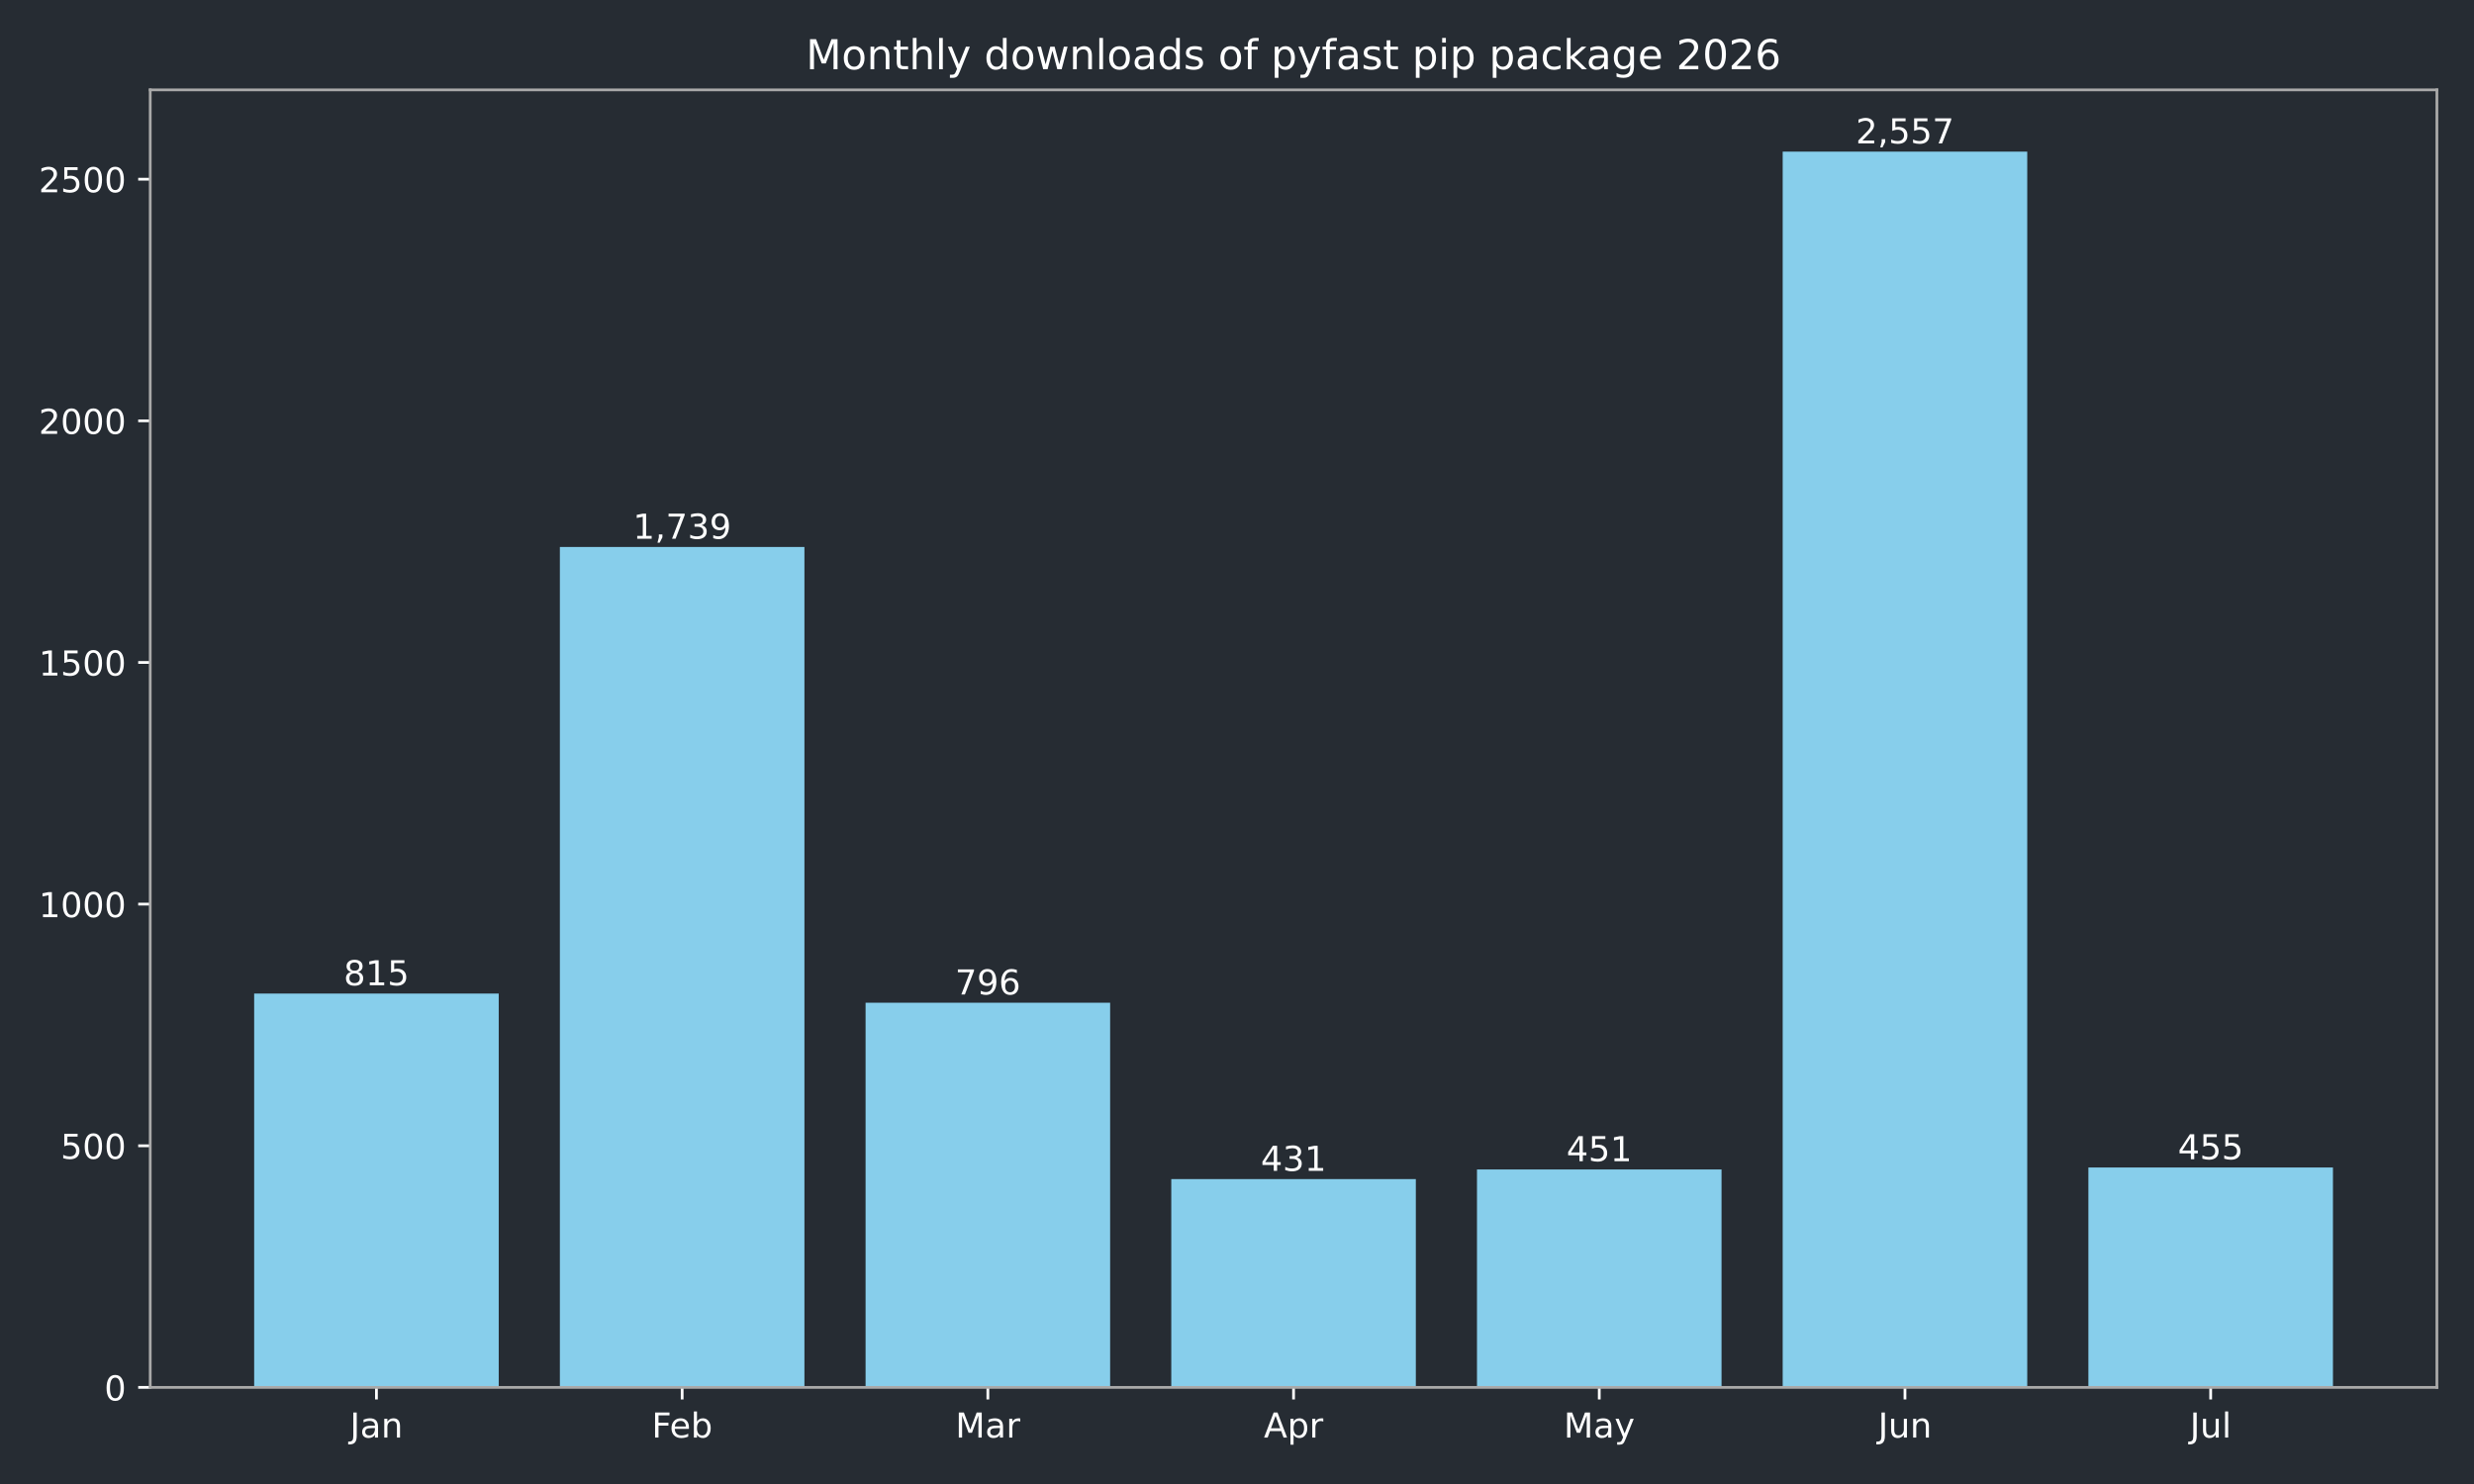
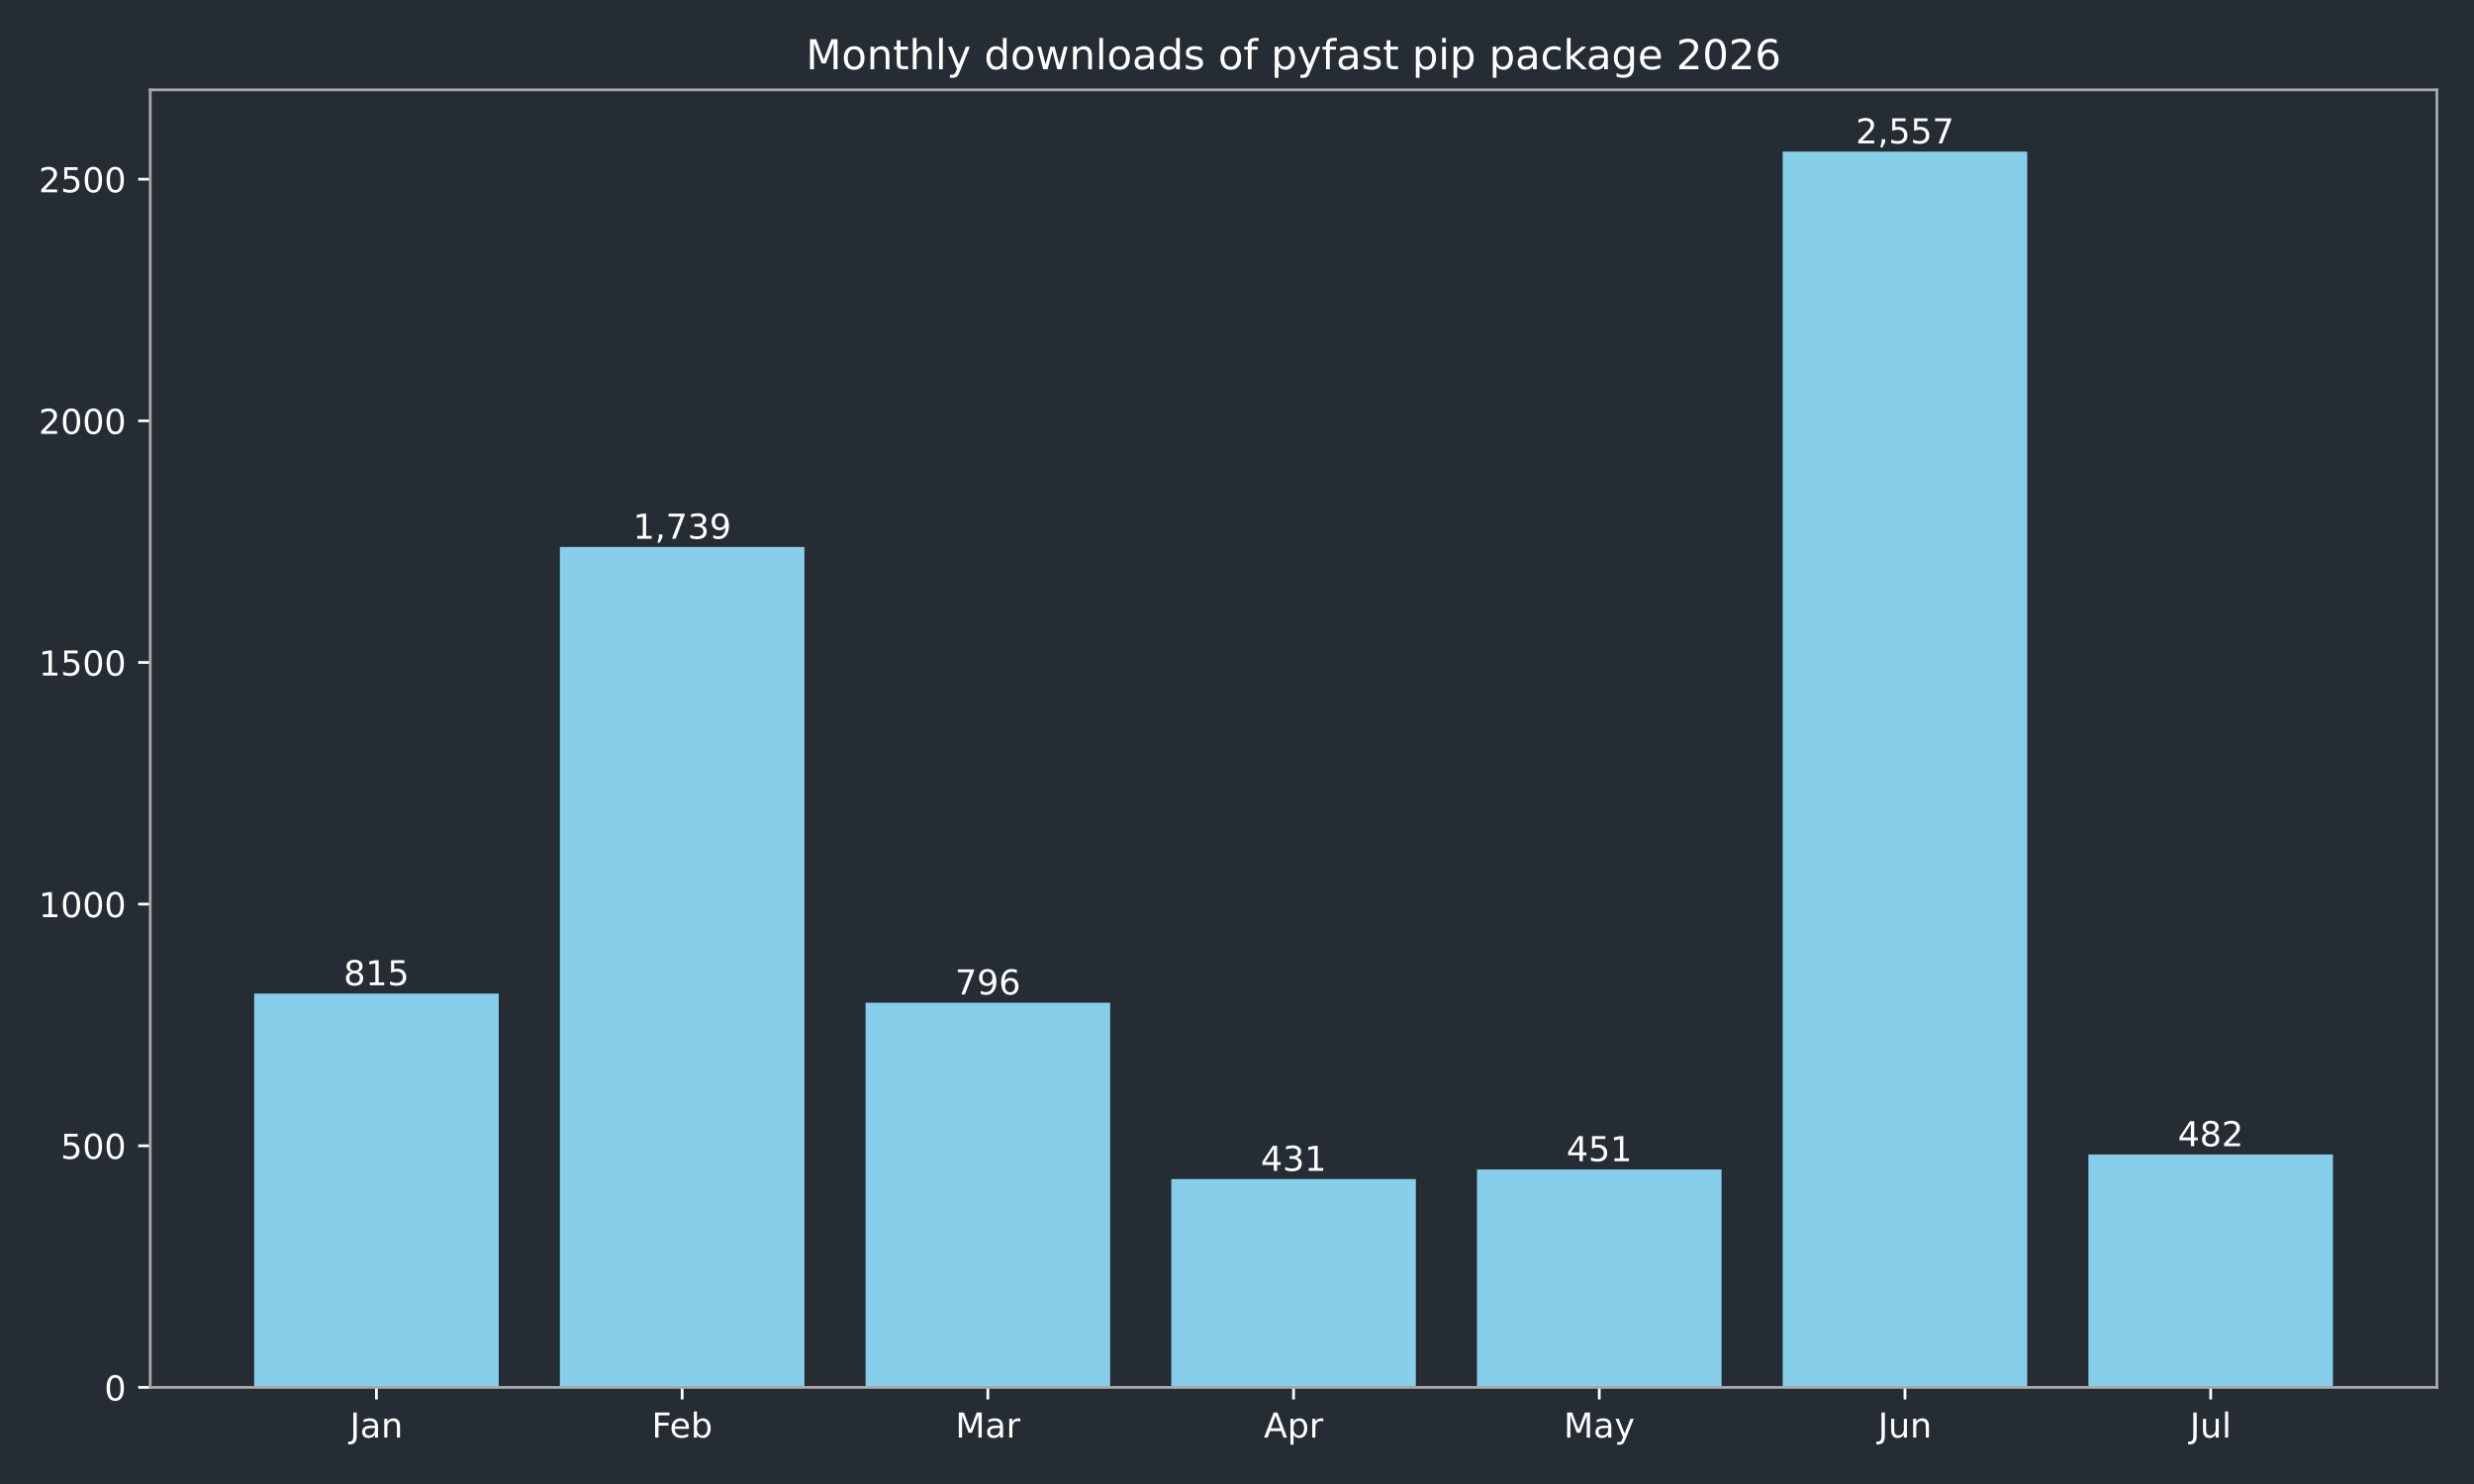
<svg xmlns="http://www.w3.org/2000/svg" xmlns:xlink="http://www.w3.org/1999/xlink" width="720pt" height="432pt" viewBox="0 0 720 432" version="1.1">
  <defs>
    <style type="text/css">*{stroke-linejoin: round; stroke-linecap: butt}</style>
  </defs>
  <g id="figure_1">
    <g id="patch_1">
      <path d="M 0 432  L 720 432  L 720 0  L 0 0  z " style="fill: #262c33" />
    </g>
    <g id="axes_1">
      <g id="patch_2">
        <path d="M 43.72 403.878  L 709.2 403.878  L 709.2 26.16  L 43.72 26.16  z " style="fill: #262c33" />
      </g>
      <g id="patch_3">
-         <path d="M 73.969 403.878  L 145.143 403.878  L 145.143 289.22  L 73.969 289.22  z " clip-path="url(#p6c574ddd44)" style="fill: #87ceeb" />
+         <path d="M 73.969 403.878  L 145.143 403.878  L 145.143 289.22  L 73.969 289.22  z " clip-path="url(#p2710e03e39)" style="fill: #87ceeb" />
      </g>
      <g id="patch_4">
-         <path d="M 162.937 403.878  L 234.111 403.878  L 234.111 159.227  L 162.937 159.227  z " clip-path="url(#p6c574ddd44)" style="fill: #87ceeb" />
+         <path d="M 162.937 403.878  L 234.111 403.878  L 234.111 159.227  L 162.937 159.227  z " clip-path="url(#p2710e03e39)" style="fill: #87ceeb" />
      </g>
      <g id="patch_5">
-         <path d="M 251.905 403.878  L 323.079 403.878  L 323.079 291.893  L 251.905 291.893  z " clip-path="url(#p6c574ddd44)" style="fill: #87ceeb" />
+         <path d="M 251.905 403.878  L 323.079 403.878  L 323.079 291.893  L 251.905 291.893  z " clip-path="url(#p2710e03e39)" style="fill: #87ceeb" />
      </g>
      <g id="patch_6">
-         <path d="M 340.873 403.878  L 412.047 403.878  L 412.047 343.242  L 340.873 343.242  z " clip-path="url(#p6c574ddd44)" style="fill: #87ceeb" />
+         <path d="M 340.873 403.878  L 412.047 403.878  L 412.047 343.242  L 340.873 343.242  z " clip-path="url(#p2710e03e39)" style="fill: #87ceeb" />
      </g>
      <g id="patch_7">
-         <path d="M 429.841 403.878  L 501.015 403.878  L 501.015 340.429  L 429.841 340.429  z " clip-path="url(#p6c574ddd44)" style="fill: #87ceeb" />
+         <path d="M 429.841 403.878  L 501.015 403.878  L 501.015 340.429  L 429.841 340.429  z " clip-path="url(#p2710e03e39)" style="fill: #87ceeb" />
      </g>
      <g id="patch_8">
-         <path d="M 518.809 403.878  L 589.983 403.878  L 589.983 44.147  L 518.809 44.147  z " clip-path="url(#p6c574ddd44)" style="fill: #87ceeb" />
+         <path d="M 518.809 403.878  L 589.983 403.878  L 589.983 44.147  L 518.809 44.147  z " clip-path="url(#p2710e03e39)" style="fill: #87ceeb" />
      </g>
      <g id="patch_9">
-         <path d="M 607.777 403.878  L 678.951 403.878  L 678.951 339.866  L 607.777 339.866  z " clip-path="url(#p6c574ddd44)" style="fill: #87ceeb" />
+         <path d="M 607.777 403.878  L 678.951 403.878  L 678.951 336.068  L 607.777 336.068  z " clip-path="url(#p2710e03e39)" style="fill: #87ceeb" />
      </g>
      <g id="matplotlib.axis_1">
        <g id="xtick_1">
          <g id="line2d_1">
            <defs>
-               <path id="m2a84903dc7" d="M 0 0  L 0 3.5  " style="stroke: #ffffff; stroke-width: 0.8" />
+               <path id="m1fa7d78a48" d="M 0 0  L 0 3.5  " style="stroke: #ffffff; stroke-width: 0.8" />
            </defs>
            <g>
-               <use xlink:href="#m2a84903dc7" x="109.556" y="403.878" style="fill: #ffffff; stroke: #ffffff; stroke-width: 0.8" />
+               <use xlink:href="#m1fa7d78a48" x="109.556" y="403.878" style="fill: #ffffff; stroke: #ffffff; stroke-width: 0.8" />
            </g>
          </g>
          <g id="text_1">
            <g style="fill: #ffffff" transform="translate(101.8484 418.4753) scale(0.1 -0.1)">
              <defs>
                <path id="DejaVuSans-2d" d="M 628 4666  L 1259 4666  L 1259 325  Q 1259 -519 939 -900  Q 619 -1281 -91 -1281  L -331 -1281  L -331 -750  L -134 -750  Q 284 -750 456 -515  Q 628 -281 628 325  L 628 4666  z " transform="scale(0.015625)" />
                <path id="DejaVuSans-44" d="M 2194 1759  Q 1497 1759 1228 1600  Q 959 1441 959 1056  Q 959 750 1161 570  Q 1363 391 1709 391  Q 2188 391 2477 730  Q 2766 1069 2766 1631  L 2766 1759  L 2194 1759  z M 3341 1997  L 3341 0  L 2766 0  L 2766 531  Q 2569 213 2275 61  Q 1981 -91 1556 -91  Q 1019 -91 701 211  Q 384 513 384 1019  Q 384 1609 779 1909  Q 1175 2209 1959 2209  L 2766 2209  L 2766 2266  Q 2766 2663 2505 2880  Q 2244 3097 1772 3097  Q 1472 3097 1187 3025  Q 903 2953 641 2809  L 641 3341  Q 956 3463 1253 3523  Q 1550 3584 1831 3584  Q 2591 3584 2966 3190  Q 3341 2797 3341 1997  z " transform="scale(0.015625)" />
                <path id="DejaVuSans-51" d="M 3513 2113  L 3513 0  L 2938 0  L 2938 2094  Q 2938 2591 2744 2837  Q 2550 3084 2163 3084  Q 1697 3084 1428 2787  Q 1159 2491 1159 1978  L 1159 0  L 581 0  L 581 3500  L 1159 3500  L 1159 2956  Q 1366 3272 1645 3428  Q 1925 3584 2291 3584  Q 2894 3584 3203 3211  Q 3513 2838 3513 2113  z " transform="scale(0.015625)" />
              </defs>
              <use xlink:href="#DejaVuSans-2d" />
              <use xlink:href="#DejaVuSans-44" transform="translate(29.5 0)" />
              <use xlink:href="#DejaVuSans-51" transform="translate(90.78125 0)" />
            </g>
          </g>
        </g>
        <g id="xtick_2">
          <g id="line2d_2">
            <g>
-               <use xlink:href="#m2a84903dc7" x="198.524" y="403.878" style="fill: #ffffff; stroke: #ffffff; stroke-width: 0.8" />
+               <use xlink:href="#m1fa7d78a48" x="198.524" y="403.878" style="fill: #ffffff; stroke: #ffffff; stroke-width: 0.8" />
            </g>
          </g>
          <g id="text_2">
            <g style="fill: #ffffff" transform="translate(189.671 418.4761) scale(0.1 -0.1)">
              <defs>
                <path id="DejaVuSans-29" d="M 628 4666  L 3309 4666  L 3309 4134  L 1259 4134  L 1259 2759  L 3109 2759  L 3109 2228  L 1259 2228  L 1259 0  L 628 0  L 628 4666  z " transform="scale(0.015625)" />
                <path id="DejaVuSans-48" d="M 3597 1894  L 3597 1613  L 953 1613  Q 991 1019 1311 708  Q 1631 397 2203 397  Q 2534 397 2845 478  Q 3156 559 3463 722  L 3463 178  Q 3153 47 2828 -22  Q 2503 -91 2169 -91  Q 1331 -91 842 396  Q 353 884 353 1716  Q 353 2575 817 3079  Q 1281 3584 2069 3584  Q 2775 3584 3186 3129  Q 3597 2675 3597 1894  z M 3022 2063  Q 3016 2534 2758 2815  Q 2500 3097 2075 3097  Q 1594 3097 1305 2825  Q 1016 2553 972 2059  L 3022 2063  z " transform="scale(0.015625)" />
                <path id="DejaVuSans-45" d="M 3116 1747  Q 3116 2381 2855 2742  Q 2594 3103 2138 3103  Q 1681 3103 1420 2742  Q 1159 2381 1159 1747  Q 1159 1113 1420 752  Q 1681 391 2138 391  Q 2594 391 2855 752  Q 3116 1113 3116 1747  z M 1159 2969  Q 1341 3281 1617 3432  Q 1894 3584 2278 3584  Q 2916 3584 3314 3078  Q 3713 2572 3713 1747  Q 3713 922 3314 415  Q 2916 -91 2278 -91  Q 1894 -91 1617 61  Q 1341 213 1159 525  L 1159 0  L 581 0  L 581 4863  L 1159 4863  L 1159 2969  z " transform="scale(0.015625)" />
              </defs>
              <use xlink:href="#DejaVuSans-29" />
              <use xlink:href="#DejaVuSans-48" transform="translate(52.04688 0)" />
              <use xlink:href="#DejaVuSans-45" transform="translate(113.5781 0)" />
            </g>
          </g>
        </g>
        <g id="xtick_3">
          <g id="line2d_3">
            <g>
-               <use xlink:href="#m2a84903dc7" x="287.492" y="403.878" style="fill: #ffffff; stroke: #ffffff; stroke-width: 0.8" />
+               <use xlink:href="#m1fa7d78a48" x="287.492" y="403.878" style="fill: #ffffff; stroke: #ffffff; stroke-width: 0.8" />
            </g>
          </g>
          <g id="text_3">
            <g style="fill: #ffffff" transform="translate(278.0585 418.4753) scale(0.1 -0.1)">
              <defs>
                <path id="DejaVuSans-30" d="M 628 4666  L 1569 4666  L 2759 1491  L 3956 4666  L 4897 4666  L 4897 0  L 4281 0  L 4281 4097  L 3078 897  L 2444 897  L 1241 4097  L 1241 0  L 628 0  L 628 4666  z " transform="scale(0.015625)" />
                <path id="DejaVuSans-55" d="M 2631 2963  Q 2534 3019 2420 3045  Q 2306 3072 2169 3072  Q 1681 3072 1420 2755  Q 1159 2438 1159 1844  L 1159 0  L 581 0  L 581 3500  L 1159 3500  L 1159 2956  Q 1341 3275 1631 3429  Q 1922 3584 2338 3584  Q 2397 3584 2469 3576  Q 2541 3569 2628 3553  L 2631 2963  z " transform="scale(0.015625)" />
              </defs>
              <use xlink:href="#DejaVuSans-30" />
              <use xlink:href="#DejaVuSans-44" transform="translate(86.28125 0)" />
              <use xlink:href="#DejaVuSans-55" transform="translate(147.5625 0)" />
            </g>
          </g>
        </g>
        <g id="xtick_4">
          <g id="line2d_4">
            <g>
-               <use xlink:href="#m2a84903dc7" x="376.46" y="403.878" style="fill: #ffffff; stroke: #ffffff; stroke-width: 0.8" />
+               <use xlink:href="#m1fa7d78a48" x="376.46" y="403.878" style="fill: #ffffff; stroke: #ffffff; stroke-width: 0.8" />
            </g>
          </g>
          <g id="text_4">
            <g style="fill: #ffffff" transform="translate(367.81 418.4753) scale(0.1 -0.1)">
              <defs>
                <path id="DejaVuSans-24" d="M 2188 4044  L 1331 1722  L 3047 1722  L 2188 4044  z M 1831 4666  L 2547 4666  L 4325 0  L 3669 0  L 3244 1197  L 1141 1197  L 716 0  L 50 0  L 1831 4666  z " transform="scale(0.015625)" />
                <path id="DejaVuSans-53" d="M 1159 525  L 1159 -1331  L 581 -1331  L 581 3500  L 1159 3500  L 1159 2969  Q 1341 3281 1617 3432  Q 1894 3584 2278 3584  Q 2916 3584 3314 3078  Q 3713 2572 3713 1747  Q 3713 922 3314 415  Q 2916 -91 2278 -91  Q 1894 -91 1617 61  Q 1341 213 1159 525  z M 3116 1747  Q 3116 2381 2855 2742  Q 2594 3103 2138 3103  Q 1681 3103 1420 2742  Q 1159 2381 1159 1747  Q 1159 1113 1420 752  Q 1681 391 2138 391  Q 2594 391 2855 752  Q 3116 1113 3116 1747  z " transform="scale(0.015625)" />
              </defs>
              <use xlink:href="#DejaVuSans-24" />
              <use xlink:href="#DejaVuSans-53" transform="translate(68.40625 0)" />
              <use xlink:href="#DejaVuSans-55" transform="translate(131.8906 0)" />
            </g>
          </g>
        </g>
        <g id="xtick_5">
          <g id="line2d_5">
            <g>
-               <use xlink:href="#m2a84903dc7" x="465.428" y="403.878" style="fill: #ffffff; stroke: #ffffff; stroke-width: 0.8" />
+               <use xlink:href="#m1fa7d78a48" x="465.428" y="403.878" style="fill: #ffffff; stroke: #ffffff; stroke-width: 0.8" />
            </g>
          </g>
          <g id="text_5">
            <g style="fill: #ffffff" transform="translate(455.0904 418.4753) scale(0.1 -0.1)">
              <defs>
                <path id="DejaVuSans-5c" d="M 2059 -325  Q 1816 -950 1584 -1140  Q 1353 -1331 966 -1331  L 506 -1331  L 506 -850  L 844 -850  Q 1081 -850 1212 -737  Q 1344 -625 1503 -206  L 1606 56  L 191 3500  L 800 3500  L 1894 763  L 2988 3500  L 3597 3500  L 2059 -325  z " transform="scale(0.015625)" />
              </defs>
              <use xlink:href="#DejaVuSans-30" />
              <use xlink:href="#DejaVuSans-44" transform="translate(86.28125 0)" />
              <use xlink:href="#DejaVuSans-5c" transform="translate(147.5625 0)" />
            </g>
          </g>
        </g>
        <g id="xtick_6">
          <g id="line2d_6">
            <g>
-               <use xlink:href="#m2a84903dc7" x="554.396" y="403.878" style="fill: #ffffff; stroke: #ffffff; stroke-width: 0.8" />
+               <use xlink:href="#m1fa7d78a48" x="554.396" y="403.878" style="fill: #ffffff; stroke: #ffffff; stroke-width: 0.8" />
            </g>
          </g>
          <g id="text_6">
            <g style="fill: #ffffff" transform="translate(546.5833 418.4753) scale(0.1 -0.1)">
              <defs>
                <path id="DejaVuSans-58" d="M 544 1381  L 544 3500  L 1119 3500  L 1119 1403  Q 1119 906 1312 657  Q 1506 409 1894 409  Q 2359 409 2629 706  Q 2900 1003 2900 1516  L 2900 3500  L 3475 3500  L 3475 0  L 2900 0  L 2900 538  Q 2691 219 2414 64  Q 2138 -91 1772 -91  Q 1169 -91 856 284  Q 544 659 544 1381  z M 1991 3584  L 1991 3584  z " transform="scale(0.015625)" />
              </defs>
              <use xlink:href="#DejaVuSans-2d" />
              <use xlink:href="#DejaVuSans-58" transform="translate(29.5 0)" />
              <use xlink:href="#DejaVuSans-51" transform="translate(92.875 0)" />
            </g>
          </g>
        </g>
        <g id="xtick_7">
          <g id="line2d_7">
            <g>
-               <use xlink:href="#m2a84903dc7" x="643.364" y="403.878" style="fill: #ffffff; stroke: #ffffff; stroke-width: 0.8" />
+               <use xlink:href="#m1fa7d78a48" x="643.364" y="403.878" style="fill: #ffffff; stroke: #ffffff; stroke-width: 0.8" />
            </g>
          </g>
          <g id="text_7">
            <g style="fill: #ffffff" transform="translate(637.3309 418.4761) scale(0.1 -0.1)">
              <defs>
                <path id="DejaVuSans-4f" d="M 603 4863  L 1178 4863  L 1178 0  L 603 0  L 603 4863  z " transform="scale(0.015625)" />
              </defs>
              <use xlink:href="#DejaVuSans-2d" />
              <use xlink:href="#DejaVuSans-58" transform="translate(29.5 0)" />
              <use xlink:href="#DejaVuSans-4f" transform="translate(92.875 0)" />
            </g>
          </g>
        </g>
      </g>
      <g id="matplotlib.axis_2">
        <g id="ytick_1">
          <g id="line2d_8">
            <defs>
-               <path id="m4d68a32f1c" d="M 0 0  L -3.5 0  " style="stroke: #ffffff; stroke-width: 0.8" />
+               <path id="m37f75e2bc9" d="M 0 0  L -3.5 0  " style="stroke: #ffffff; stroke-width: 0.8" />
            </defs>
            <g>
-               <use xlink:href="#m4d68a32f1c" x="43.72" y="403.878" style="fill: #ffffff; stroke: #ffffff; stroke-width: 0.8" />
+               <use xlink:href="#m37f75e2bc9" x="43.72" y="403.878" style="fill: #ffffff; stroke: #ffffff; stroke-width: 0.8" />
            </g>
          </g>
          <g id="text_8">
            <g style="fill: #ffffff" transform="translate(30.3575 407.6765) scale(0.1 -0.1)">
              <defs>
                <path id="DejaVuSans-13" d="M 2034 4250  Q 1547 4250 1301 3770  Q 1056 3291 1056 2328  Q 1056 1369 1301 889  Q 1547 409 2034 409  Q 2525 409 2770 889  Q 3016 1369 3016 2328  Q 3016 3291 2770 3770  Q 2525 4250 2034 4250  z M 2034 4750  Q 2819 4750 3233 4129  Q 3647 3509 3647 2328  Q 3647 1150 3233 529  Q 2819 -91 2034 -91  Q 1250 -91 836 529  Q 422 1150 422 2328  Q 422 3509 836 4129  Q 1250 4750 2034 4750  z " transform="scale(0.015625)" />
              </defs>
              <use xlink:href="#DejaVuSans-13" />
            </g>
          </g>
        </g>
        <g id="ytick_2">
          <g id="line2d_9">
            <g>
-               <use xlink:href="#m4d68a32f1c" x="43.72" y="333.535" style="fill: #ffffff; stroke: #ffffff; stroke-width: 0.8" />
+               <use xlink:href="#m37f75e2bc9" x="43.72" y="333.535" style="fill: #ffffff; stroke: #ffffff; stroke-width: 0.8" />
            </g>
          </g>
          <g id="text_9">
            <g style="fill: #ffffff" transform="translate(17.6325 337.3341) scale(0.1 -0.1)">
              <defs>
                <path id="DejaVuSans-18" d="M 691 4666  L 3169 4666  L 3169 4134  L 1269 4134  L 1269 2991  Q 1406 3038 1543 3061  Q 1681 3084 1819 3084  Q 2600 3084 3056 2656  Q 3513 2228 3513 1497  Q 3513 744 3044 326  Q 2575 -91 1722 -91  Q 1428 -91 1123 -41  Q 819 9 494 109  L 494 744  Q 775 591 1075 516  Q 1375 441 1709 441  Q 2250 441 2565 725  Q 2881 1009 2881 1497  Q 2881 1984 2565 2268  Q 2250 2553 1709 2553  Q 1456 2553 1204 2497  Q 953 2441 691 2322  L 691 4666  z " transform="scale(0.015625)" />
              </defs>
              <use xlink:href="#DejaVuSans-18" />
              <use xlink:href="#DejaVuSans-13" transform="translate(63.625 0)" />
              <use xlink:href="#DejaVuSans-13" transform="translate(127.25 0)" />
            </g>
          </g>
        </g>
        <g id="ytick_3">
          <g id="line2d_10">
            <g>
-               <use xlink:href="#m4d68a32f1c" x="43.72" y="263.193" style="fill: #ffffff; stroke: #ffffff; stroke-width: 0.8" />
+               <use xlink:href="#m37f75e2bc9" x="43.72" y="263.193" style="fill: #ffffff; stroke: #ffffff; stroke-width: 0.8" />
            </g>
          </g>
          <g id="text_10">
            <g style="fill: #ffffff" transform="translate(11.27 266.9917) scale(0.1 -0.1)">
              <defs>
                <path id="DejaVuSans-14" d="M 794 531  L 1825 531  L 1825 4091  L 703 3866  L 703 4441  L 1819 4666  L 2450 4666  L 2450 531  L 3481 531  L 3481 0  L 794 0  L 794 531  z " transform="scale(0.015625)" />
              </defs>
              <use xlink:href="#DejaVuSans-14" />
              <use xlink:href="#DejaVuSans-13" transform="translate(63.625 0)" />
              <use xlink:href="#DejaVuSans-13" transform="translate(127.25 0)" />
              <use xlink:href="#DejaVuSans-13" transform="translate(190.875 0)" />
            </g>
          </g>
        </g>
        <g id="ytick_4">
          <g id="line2d_11">
            <g>
-               <use xlink:href="#m4d68a32f1c" x="43.72" y="192.85" style="fill: #ffffff; stroke: #ffffff; stroke-width: 0.8" />
+               <use xlink:href="#m37f75e2bc9" x="43.72" y="192.85" style="fill: #ffffff; stroke: #ffffff; stroke-width: 0.8" />
            </g>
          </g>
          <g id="text_11">
            <g style="fill: #ffffff" transform="translate(11.27 196.6492) scale(0.1 -0.1)">
              <use xlink:href="#DejaVuSans-14" />
              <use xlink:href="#DejaVuSans-18" transform="translate(63.625 0)" />
              <use xlink:href="#DejaVuSans-13" transform="translate(127.25 0)" />
              <use xlink:href="#DejaVuSans-13" transform="translate(190.875 0)" />
            </g>
          </g>
        </g>
        <g id="ytick_5">
          <g id="line2d_12">
            <g>
-               <use xlink:href="#m4d68a32f1c" x="43.72" y="122.508" style="fill: #ffffff; stroke: #ffffff; stroke-width: 0.8" />
+               <use xlink:href="#m37f75e2bc9" x="43.72" y="122.508" style="fill: #ffffff; stroke: #ffffff; stroke-width: 0.8" />
            </g>
          </g>
          <g id="text_12">
            <g style="fill: #ffffff" transform="translate(11.27 126.3068) scale(0.1 -0.1)">
              <defs>
                <path id="DejaVuSans-15" d="M 1228 531  L 3431 531  L 3431 0  L 469 0  L 469 531  Q 828 903 1448 1529  Q 2069 2156 2228 2338  Q 2531 2678 2651 2914  Q 2772 3150 2772 3378  Q 2772 3750 2511 3984  Q 2250 4219 1831 4219  Q 1534 4219 1204 4116  Q 875 4013 500 3803  L 500 4441  Q 881 4594 1212 4672  Q 1544 4750 1819 4750  Q 2544 4750 2975 4387  Q 3406 4025 3406 3419  Q 3406 3131 3298 2873  Q 3191 2616 2906 2266  Q 2828 2175 2409 1742  Q 1991 1309 1228 531  z " transform="scale(0.015625)" />
              </defs>
              <use xlink:href="#DejaVuSans-15" />
              <use xlink:href="#DejaVuSans-13" transform="translate(63.625 0)" />
              <use xlink:href="#DejaVuSans-13" transform="translate(127.25 0)" />
              <use xlink:href="#DejaVuSans-13" transform="translate(190.875 0)" />
            </g>
          </g>
        </g>
        <g id="ytick_6">
          <g id="line2d_13">
            <g>
-               <use xlink:href="#m4d68a32f1c" x="43.72" y="52.166" style="fill: #ffffff; stroke: #ffffff; stroke-width: 0.8" />
+               <use xlink:href="#m37f75e2bc9" x="43.72" y="52.166" style="fill: #ffffff; stroke: #ffffff; stroke-width: 0.8" />
            </g>
          </g>
          <g id="text_13">
            <g style="fill: #ffffff" transform="translate(11.27 55.96442) scale(0.1 -0.1)">
              <use xlink:href="#DejaVuSans-15" />
              <use xlink:href="#DejaVuSans-18" transform="translate(63.625 0)" />
              <use xlink:href="#DejaVuSans-13" transform="translate(127.25 0)" />
              <use xlink:href="#DejaVuSans-13" transform="translate(190.875 0)" />
            </g>
          </g>
        </g>
      </g>
      <g id="patch_10">
        <path d="M 43.72 403.878  L 43.72 26.16  " style="fill: none; stroke: #a9a9a9; stroke-width: 0.8; stroke-linejoin: miter; stroke-linecap: square" />
      </g>
      <g id="patch_11">
        <path d="M 709.2 403.878  L 709.2 26.16  " style="fill: none; stroke: #a9a9a9; stroke-width: 0.8; stroke-linejoin: miter; stroke-linecap: square" />
      </g>
      <g id="patch_12">
        <path d="M 43.72 403.878  L 709.2 403.878  " style="fill: none; stroke: #a9a9a9; stroke-width: 0.8; stroke-linejoin: miter; stroke-linecap: square" />
      </g>
      <g id="patch_13">
        <path d="M 43.72 26.16  L 709.2 26.16  " style="fill: none; stroke: #a9a9a9; stroke-width: 0.8; stroke-linejoin: miter; stroke-linecap: square" />
      </g>
      <g id="text_14">
        <g style="fill: #ffffff" transform="translate(100.0125 286.8172) scale(0.1 -0.1)">
          <defs>
            <path id="DejaVuSans-1b" d="M 2034 2216  Q 1584 2216 1326 1975  Q 1069 1734 1069 1313  Q 1069 891 1326 650  Q 1584 409 2034 409  Q 2484 409 2743 651  Q 3003 894 3003 1313  Q 3003 1734 2745 1975  Q 2488 2216 2034 2216  z M 1403 2484  Q 997 2584 770 2862  Q 544 3141 544 3541  Q 544 4100 942 4425  Q 1341 4750 2034 4750  Q 2731 4750 3128 4425  Q 3525 4100 3525 3541  Q 3525 3141 3298 2862  Q 3072 2584 2669 2484  Q 3125 2378 3379 2068  Q 3634 1759 3634 1313  Q 3634 634 3220 271  Q 2806 -91 2034 -91  Q 1263 -91 848 271  Q 434 634 434 1313  Q 434 1759 690 2068  Q 947 2378 1403 2484  z M 1172 3481  Q 1172 3119 1398 2916  Q 1625 2713 2034 2713  Q 2441 2713 2670 2916  Q 2900 3119 2900 3481  Q 2900 3844 2670 4047  Q 2441 4250 2034 4250  Q 1625 4250 1398 4047  Q 1172 3844 1172 3481  z " transform="scale(0.015625)" />
          </defs>
          <use xlink:href="#DejaVuSans-1b" />
          <use xlink:href="#DejaVuSans-14" transform="translate(63.625 0)" />
          <use xlink:href="#DejaVuSans-18" transform="translate(127.25 0)" />
        </g>
      </g>
      <g id="text_15">
        <g style="fill: #ffffff" transform="translate(184.2101 156.8244) scale(0.1 -0.1)">
          <defs>
            <path id="DejaVuSans-f" d="M 750 794  L 1409 794  L 1409 256  L 897 -744  L 494 -744  L 750 256  L 750 794  z " transform="scale(0.015625)" />
            <path id="DejaVuSans-1a" d="M 525 4666  L 3525 4666  L 3525 4397  L 1831 0  L 1172 0  L 2766 4134  L 525 4134  L 525 4666  z " transform="scale(0.015625)" />
            <path id="DejaVuSans-16" d="M 2597 2516  Q 3050 2419 3304 2112  Q 3559 1806 3559 1356  Q 3559 666 3084 287  Q 2609 -91 1734 -91  Q 1441 -91 1130 -33  Q 819 25 488 141  L 488 750  Q 750 597 1062 519  Q 1375 441 1716 441  Q 2309 441 2620 675  Q 2931 909 2931 1356  Q 2931 1769 2642 2001  Q 2353 2234 1838 2234  L 1294 2234  L 1294 2753  L 1863 2753  Q 2328 2753 2575 2939  Q 2822 3125 2822 3475  Q 2822 3834 2567 4026  Q 2313 4219 1838 4219  Q 1578 4219 1281 4162  Q 984 4106 628 3988  L 628 4550  Q 988 4650 1302 4700  Q 1616 4750 1894 4750  Q 2613 4750 3031 4423  Q 3450 4097 3450 3541  Q 3450 3153 3228 2886  Q 3006 2619 2597 2516  z " transform="scale(0.015625)" />
            <path id="DejaVuSans-1c" d="M 703 97  L 703 672  Q 941 559 1184 500  Q 1428 441 1663 441  Q 2288 441 2617 861  Q 2947 1281 2994 2138  Q 2813 1869 2534 1725  Q 2256 1581 1919 1581  Q 1219 1581 811 2004  Q 403 2428 403 3163  Q 403 3881 828 4315  Q 1253 4750 1959 4750  Q 2769 4750 3195 4129  Q 3622 3509 3622 2328  Q 3622 1225 3098 567  Q 2575 -91 1691 -91  Q 1453 -91 1209 -44  Q 966 3 703 97  z M 1959 2075  Q 2384 2075 2632 2365  Q 2881 2656 2881 3163  Q 2881 3666 2632 3958  Q 2384 4250 1959 4250  Q 1534 4250 1286 3958  Q 1038 3666 1038 3163  Q 1038 2656 1286 2365  Q 1534 2075 1959 2075  z " transform="scale(0.015625)" />
          </defs>
          <use xlink:href="#DejaVuSans-14" />
          <use xlink:href="#DejaVuSans-f" transform="translate(63.625 0)" />
          <use xlink:href="#DejaVuSans-1a" transform="translate(95.40625 0)" />
          <use xlink:href="#DejaVuSans-16" transform="translate(159.0312 0)" />
          <use xlink:href="#DejaVuSans-1c" transform="translate(222.6562 0)" />
        </g>
      </g>
      <g id="text_16">
        <g style="fill: #ffffff" transform="translate(277.9483 289.4902) scale(0.1 -0.1)">
          <defs>
            <path id="DejaVuSans-19" d="M 2113 2584  Q 1688 2584 1439 2293  Q 1191 2003 1191 1497  Q 1191 994 1439 701  Q 1688 409 2113 409  Q 2538 409 2786 701  Q 3034 994 3034 1497  Q 3034 2003 2786 2293  Q 2538 2584 2113 2584  z M 3366 4563  L 3366 3988  Q 3128 4100 2886 4159  Q 2644 4219 2406 4219  Q 1781 4219 1451 3797  Q 1122 3375 1075 2522  Q 1259 2794 1537 2939  Q 1816 3084 2150 3084  Q 2853 3084 3261 2657  Q 3669 2231 3669 1497  Q 3669 778 3244 343  Q 2819 -91 2113 -91  Q 1303 -91 875 529  Q 447 1150 447 2328  Q 447 3434 972 4092  Q 1497 4750 2381 4750  Q 2619 4750 2861 4703  Q 3103 4656 3366 4563  z " transform="scale(0.015625)" />
          </defs>
          <use xlink:href="#DejaVuSans-1a" />
          <use xlink:href="#DejaVuSans-1c" transform="translate(63.625 0)" />
          <use xlink:href="#DejaVuSans-19" transform="translate(127.25 0)" />
        </g>
      </g>
      <g id="text_17">
        <g style="fill: #ffffff" transform="translate(366.9162 340.8402) scale(0.1 -0.1)">
          <defs>
            <path id="DejaVuSans-17" d="M 2419 4116  L 825 1625  L 2419 1625  L 2419 4116  z M 2253 4666  L 3047 4666  L 3047 1625  L 3713 1625  L 3713 1100  L 3047 1100  L 3047 0  L 2419 0  L 2419 1100  L 313 1100  L 313 1709  L 2253 4666  z " transform="scale(0.015625)" />
          </defs>
          <use xlink:href="#DejaVuSans-17" />
          <use xlink:href="#DejaVuSans-16" transform="translate(63.625 0)" />
          <use xlink:href="#DejaVuSans-14" transform="translate(127.25 0)" />
        </g>
      </g>
      <g id="text_18">
        <g style="fill: #ffffff" transform="translate(455.8842 338.0265) scale(0.1 -0.1)">
          <use xlink:href="#DejaVuSans-17" />
          <use xlink:href="#DejaVuSans-18" transform="translate(63.625 0)" />
          <use xlink:href="#DejaVuSans-14" transform="translate(127.25 0)" />
        </g>
      </g>
      <g id="text_19">
        <g style="fill: #ffffff" transform="translate(540.0818 41.74421) scale(0.1 -0.1)">
          <use xlink:href="#DejaVuSans-15" />
          <use xlink:href="#DejaVuSans-f" transform="translate(63.625 0)" />
          <use xlink:href="#DejaVuSans-18" transform="translate(95.40625 0)" />
          <use xlink:href="#DejaVuSans-18" transform="translate(159.0312 0)" />
          <use xlink:href="#DejaVuSans-1a" transform="translate(222.6562 0)" />
        </g>
      </g>
      <g id="text_20">
-         <g style="fill: #ffffff" transform="translate(633.82 337.4637) scale(0.1 -0.1)">
+         <g style="fill: #ffffff" transform="translate(633.82 333.6652) scale(0.1 -0.1)">
          <use xlink:href="#DejaVuSans-17" />
-           <use xlink:href="#DejaVuSans-18" transform="translate(63.625 0)" />
-           <use xlink:href="#DejaVuSans-18" transform="translate(127.25 0)" />
+           <use xlink:href="#DejaVuSans-1b" transform="translate(63.625 0)" />
+           <use xlink:href="#DejaVuSans-15" transform="translate(127.25 0)" />
        </g>
      </g>
      <g id="text_21">
        <g style="fill: #ffffff" transform="translate(234.5581 20.16) scale(0.12 -0.12)">
          <defs>
            <path id="DejaVuSans-52" d="M 1959 3097  Q 1497 3097 1228 2736  Q 959 2375 959 1747  Q 959 1119 1226 758  Q 1494 397 1959 397  Q 2419 397 2687 759  Q 2956 1122 2956 1747  Q 2956 2369 2687 2733  Q 2419 3097 1959 3097  z M 1959 3584  Q 2709 3584 3137 3096  Q 3566 2609 3566 1747  Q 3566 888 3137 398  Q 2709 -91 1959 -91  Q 1206 -91 779 398  Q 353 888 353 1747  Q 353 2609 779 3096  Q 1206 3584 1959 3584  z " transform="scale(0.015625)" />
            <path id="DejaVuSans-57" d="M 1172 4494  L 1172 3500  L 2356 3500  L 2356 3053  L 1172 3053  L 1172 1153  Q 1172 725 1289 603  Q 1406 481 1766 481  L 2356 481  L 2356 0  L 1766 0  Q 1100 0 847 248  Q 594 497 594 1153  L 594 3053  L 172 3053  L 172 3500  L 594 3500  L 594 4494  L 1172 4494  z " transform="scale(0.015625)" />
            <path id="DejaVuSans-4b" d="M 3513 2113  L 3513 0  L 2938 0  L 2938 2094  Q 2938 2591 2744 2837  Q 2550 3084 2163 3084  Q 1697 3084 1428 2787  Q 1159 2491 1159 1978  L 1159 0  L 581 0  L 581 4863  L 1159 4863  L 1159 2956  Q 1366 3272 1645 3428  Q 1925 3584 2291 3584  Q 2894 3584 3203 3211  Q 3513 2838 3513 2113  z " transform="scale(0.015625)" />
            <path id="DejaVuSans-3" transform="scale(0.015625)" />
            <path id="DejaVuSans-47" d="M 2906 2969  L 2906 4863  L 3481 4863  L 3481 0  L 2906 0  L 2906 525  Q 2725 213 2448 61  Q 2172 -91 1784 -91  Q 1150 -91 751 415  Q 353 922 353 1747  Q 353 2572 751 3078  Q 1150 3584 1784 3584  Q 2172 3584 2448 3432  Q 2725 3281 2906 2969  z M 947 1747  Q 947 1113 1208 752  Q 1469 391 1925 391  Q 2381 391 2643 752  Q 2906 1113 2906 1747  Q 2906 2381 2643 2742  Q 2381 3103 1925 3103  Q 1469 3103 1208 2742  Q 947 2381 947 1747  z " transform="scale(0.015625)" />
            <path id="DejaVuSans-5a" d="M 269 3500  L 844 3500  L 1563 769  L 2278 3500  L 2956 3500  L 3675 769  L 4391 3500  L 4966 3500  L 4050 0  L 3372 0  L 2619 2869  L 1863 0  L 1184 0  L 269 3500  z " transform="scale(0.015625)" />
            <path id="DejaVuSans-56" d="M 2834 3397  L 2834 2853  Q 2591 2978 2328 3040  Q 2066 3103 1784 3103  Q 1356 3103 1142 2972  Q 928 2841 928 2578  Q 928 2378 1081 2264  Q 1234 2150 1697 2047  L 1894 2003  Q 2506 1872 2764 1633  Q 3022 1394 3022 966  Q 3022 478 2636 193  Q 2250 -91 1575 -91  Q 1294 -91 989 -36  Q 684 19 347 128  L 347 722  Q 666 556 975 473  Q 1284 391 1588 391  Q 1994 391 2212 530  Q 2431 669 2431 922  Q 2431 1156 2273 1281  Q 2116 1406 1581 1522  L 1381 1569  Q 847 1681 609 1914  Q 372 2147 372 2553  Q 372 3047 722 3315  Q 1072 3584 1716 3584  Q 2034 3584 2315 3537  Q 2597 3491 2834 3397  z " transform="scale(0.015625)" />
            <path id="DejaVuSans-49" d="M 2375 4863  L 2375 4384  L 1825 4384  Q 1516 4384 1395 4259  Q 1275 4134 1275 3809  L 1275 3500  L 2222 3500  L 2222 3053  L 1275 3053  L 1275 0  L 697 0  L 697 3053  L 147 3053  L 147 3500  L 697 3500  L 697 3744  Q 697 4328 969 4595  Q 1241 4863 1831 4863  L 2375 4863  z " transform="scale(0.015625)" />
            <path id="DejaVuSans-4c" d="M 603 3500  L 1178 3500  L 1178 0  L 603 0  L 603 3500  z M 603 4863  L 1178 4863  L 1178 4134  L 603 4134  L 603 4863  z " transform="scale(0.015625)" />
            <path id="DejaVuSans-46" d="M 3122 3366  L 3122 2828  Q 2878 2963 2633 3030  Q 2388 3097 2138 3097  Q 1578 3097 1268 2742  Q 959 2388 959 1747  Q 959 1106 1268 751  Q 1578 397 2138 397  Q 2388 397 2633 464  Q 2878 531 3122 666  L 3122 134  Q 2881 22 2623 -34  Q 2366 -91 2075 -91  Q 1284 -91 818 406  Q 353 903 353 1747  Q 353 2603 823 3093  Q 1294 3584 2113 3584  Q 2378 3584 2631 3529  Q 2884 3475 3122 3366  z " transform="scale(0.015625)" />
            <path id="DejaVuSans-4e" d="M 581 4863  L 1159 4863  L 1159 1991  L 2875 3500  L 3609 3500  L 1753 1863  L 3688 0  L 2938 0  L 1159 1709  L 1159 0  L 581 0  L 581 4863  z " transform="scale(0.015625)" />
            <path id="DejaVuSans-4a" d="M 2906 1791  Q 2906 2416 2648 2759  Q 2391 3103 1925 3103  Q 1463 3103 1205 2759  Q 947 2416 947 1791  Q 947 1169 1205 825  Q 1463 481 1925 481  Q 2391 481 2648 825  Q 2906 1169 2906 1791  z M 3481 434  Q 3481 -459 3084 -895  Q 2688 -1331 1869 -1331  Q 1566 -1331 1297 -1286  Q 1028 -1241 775 -1147  L 775 -588  Q 1028 -725 1275 -790  Q 1522 -856 1778 -856  Q 2344 -856 2625 -561  Q 2906 -266 2906 331  L 2906 616  Q 2728 306 2450 153  Q 2172 0 1784 0  Q 1141 0 747 490  Q 353 981 353 1791  Q 353 2603 747 3093  Q 1141 3584 1784 3584  Q 2172 3584 2450 3431  Q 2728 3278 2906 2969  L 2906 3500  L 3481 3500  L 3481 434  z " transform="scale(0.015625)" />
          </defs>
          <use xlink:href="#DejaVuSans-30" />
          <use xlink:href="#DejaVuSans-52" transform="translate(86.28125 0)" />
          <use xlink:href="#DejaVuSans-51" transform="translate(147.4688 0)" />
          <use xlink:href="#DejaVuSans-57" transform="translate(210.8438 0)" />
          <use xlink:href="#DejaVuSans-4b" transform="translate(250.0469 0)" />
          <use xlink:href="#DejaVuSans-4f" transform="translate(313.4219 0)" />
          <use xlink:href="#DejaVuSans-5c" transform="translate(341.2031 0)" />
          <use xlink:href="#DejaVuSans-3" transform="translate(400.3906 0)" />
          <use xlink:href="#DejaVuSans-47" transform="translate(432.1719 0)" />
          <use xlink:href="#DejaVuSans-52" transform="translate(495.6562 0)" />
          <use xlink:href="#DejaVuSans-5a" transform="translate(556.8438 0)" />
          <use xlink:href="#DejaVuSans-51" transform="translate(638.625 0)" />
          <use xlink:href="#DejaVuSans-4f" transform="translate(702 0)" />
          <use xlink:href="#DejaVuSans-52" transform="translate(729.7812 0)" />
          <use xlink:href="#DejaVuSans-44" transform="translate(790.9688 0)" />
          <use xlink:href="#DejaVuSans-47" transform="translate(852.25 0)" />
          <use xlink:href="#DejaVuSans-56" transform="translate(915.7344 0)" />
          <use xlink:href="#DejaVuSans-3" transform="translate(967.8281 0)" />
          <use xlink:href="#DejaVuSans-52" transform="translate(999.6094 0)" />
          <use xlink:href="#DejaVuSans-49" transform="translate(1060.797 0)" />
          <use xlink:href="#DejaVuSans-3" transform="translate(1096 0)" />
          <use xlink:href="#DejaVuSans-53" transform="translate(1127.781 0)" />
          <use xlink:href="#DejaVuSans-5c" transform="translate(1191.266 0)" />
          <use xlink:href="#DejaVuSans-49" transform="translate(1250.453 0)" />
          <use xlink:href="#DejaVuSans-44" transform="translate(1285.656 0)" />
          <use xlink:href="#DejaVuSans-56" transform="translate(1346.938 0)" />
          <use xlink:href="#DejaVuSans-57" transform="translate(1399.031 0)" />
          <use xlink:href="#DejaVuSans-3" transform="translate(1438.234 0)" />
          <use xlink:href="#DejaVuSans-53" transform="translate(1470.016 0)" />
          <use xlink:href="#DejaVuSans-4c" transform="translate(1533.5 0)" />
          <use xlink:href="#DejaVuSans-53" transform="translate(1561.281 0)" />
          <use xlink:href="#DejaVuSans-3" transform="translate(1624.766 0)" />
          <use xlink:href="#DejaVuSans-53" transform="translate(1656.547 0)" />
          <use xlink:href="#DejaVuSans-44" transform="translate(1720.031 0)" />
          <use xlink:href="#DejaVuSans-46" transform="translate(1781.312 0)" />
          <use xlink:href="#DejaVuSans-4e" transform="translate(1836.297 0)" />
          <use xlink:href="#DejaVuSans-44" transform="translate(1892.453 0)" />
          <use xlink:href="#DejaVuSans-4a" transform="translate(1953.734 0)" />
          <use xlink:href="#DejaVuSans-48" transform="translate(2017.219 0)" />
          <use xlink:href="#DejaVuSans-3" transform="translate(2078.75 0)" />
          <use xlink:href="#DejaVuSans-15" transform="translate(2110.531 0)" />
          <use xlink:href="#DejaVuSans-13" transform="translate(2174.156 0)" />
          <use xlink:href="#DejaVuSans-15" transform="translate(2237.781 0)" />
          <use xlink:href="#DejaVuSans-19" transform="translate(2301.406 0)" />
        </g>
      </g>
    </g>
  </g>
  <defs>
-     <clipPath id="p6c574ddd44">
+     <clipPath id="p2710e03e39">
      <rect x="43.72" y="26.16" width="665.48" height="377.718" />
    </clipPath>
  </defs>
</svg>
